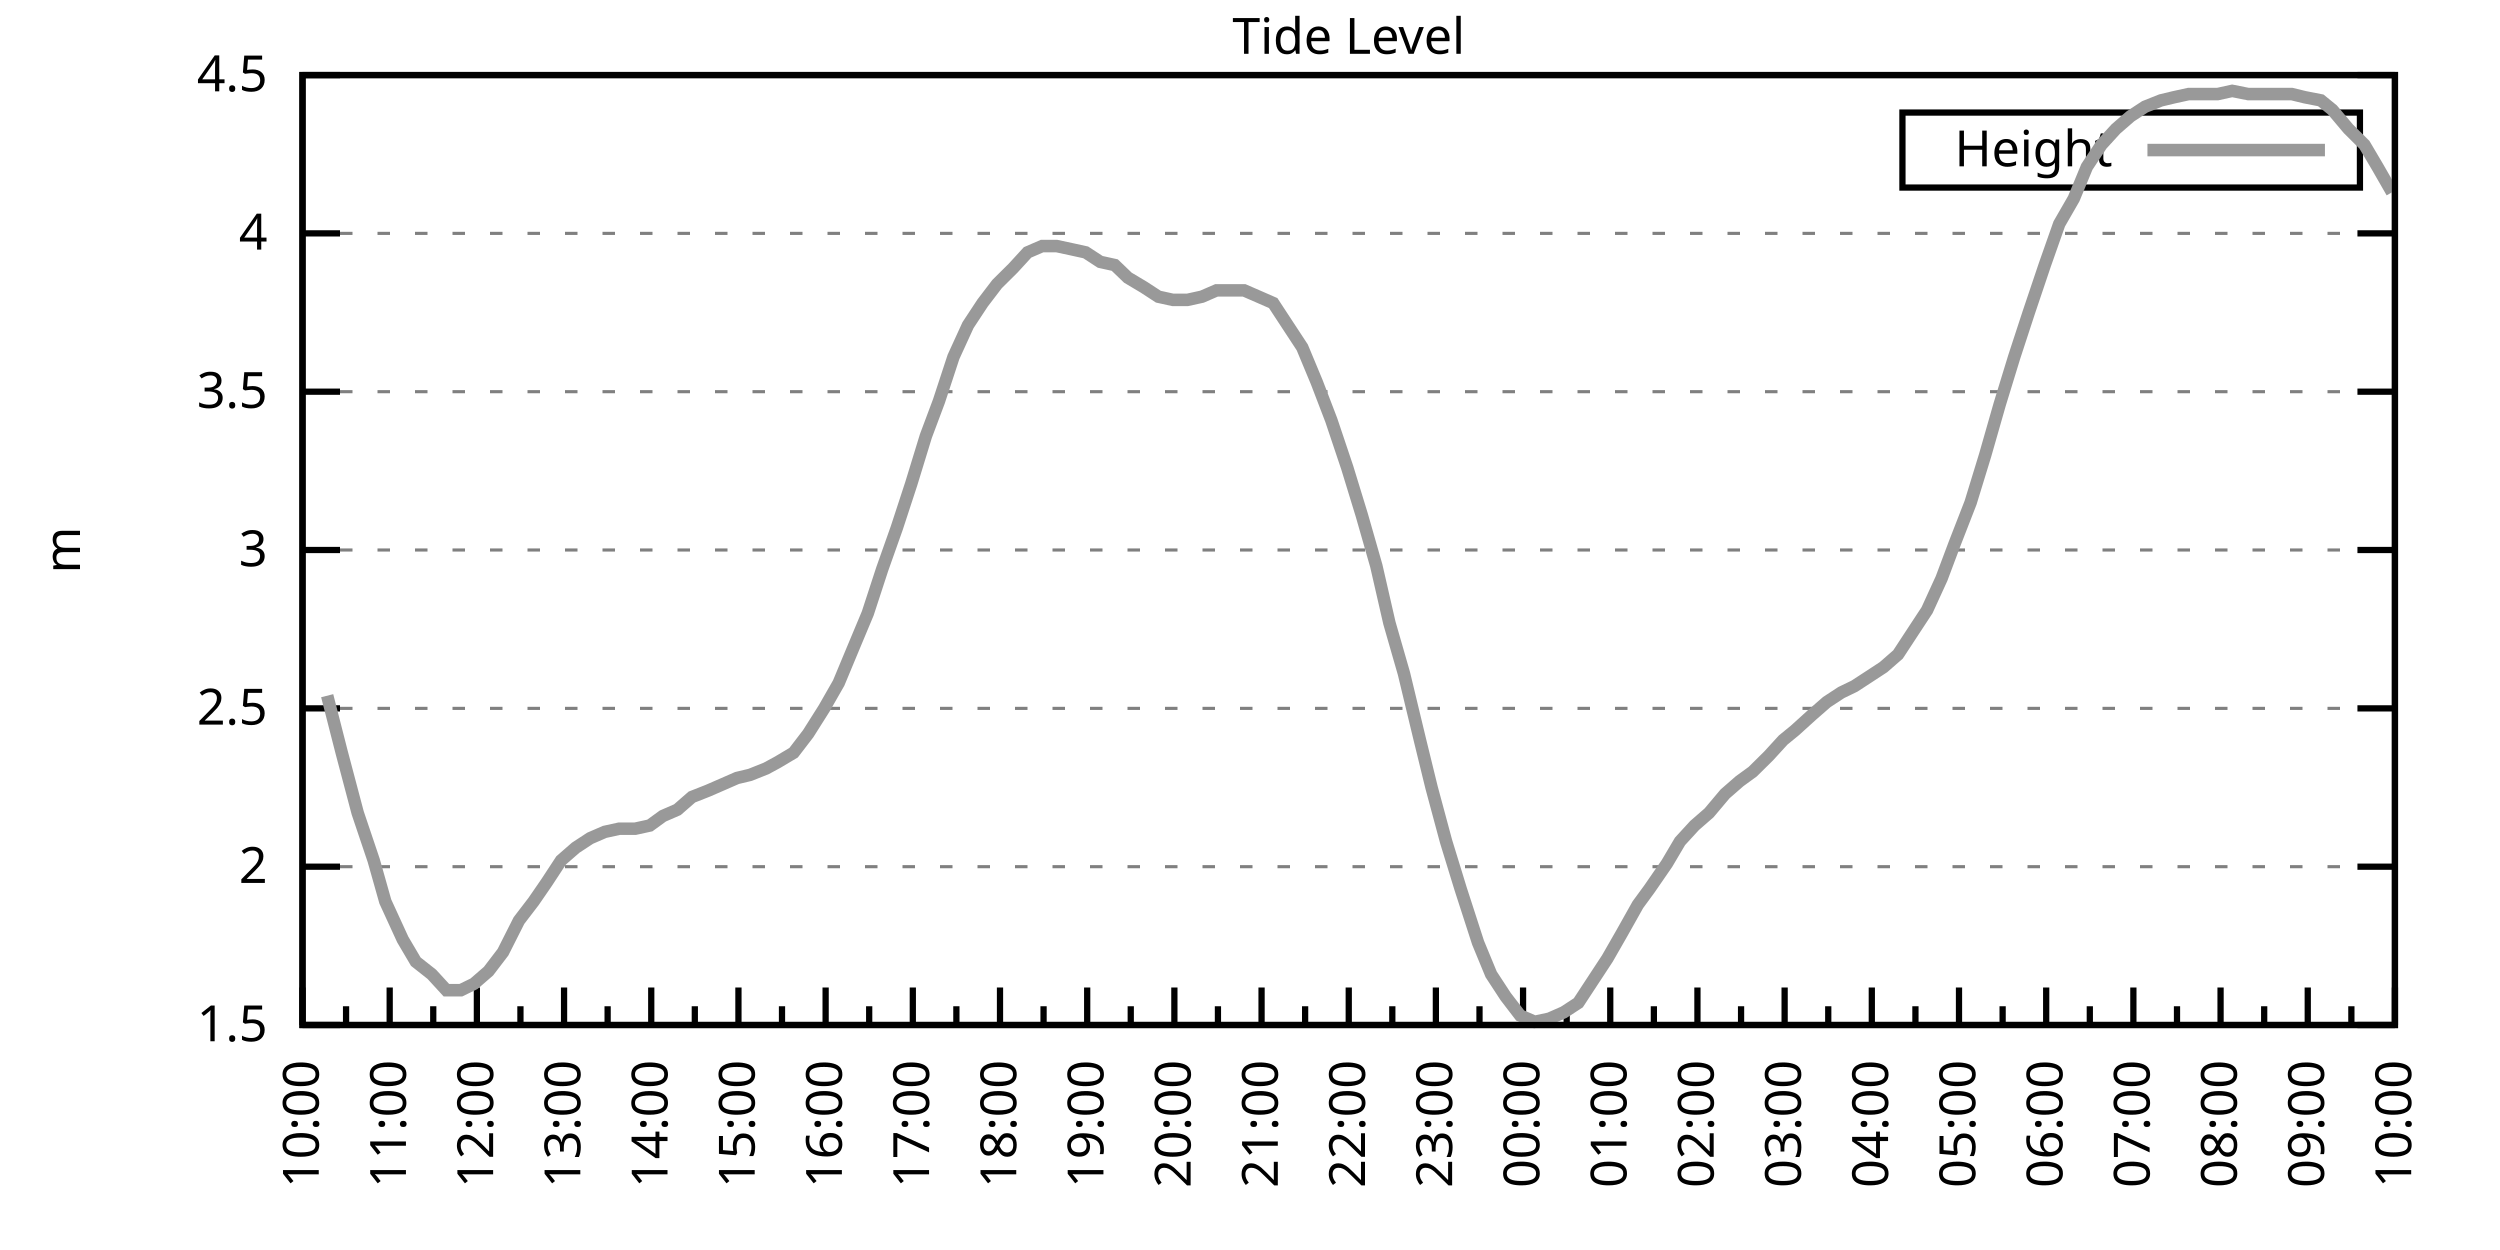
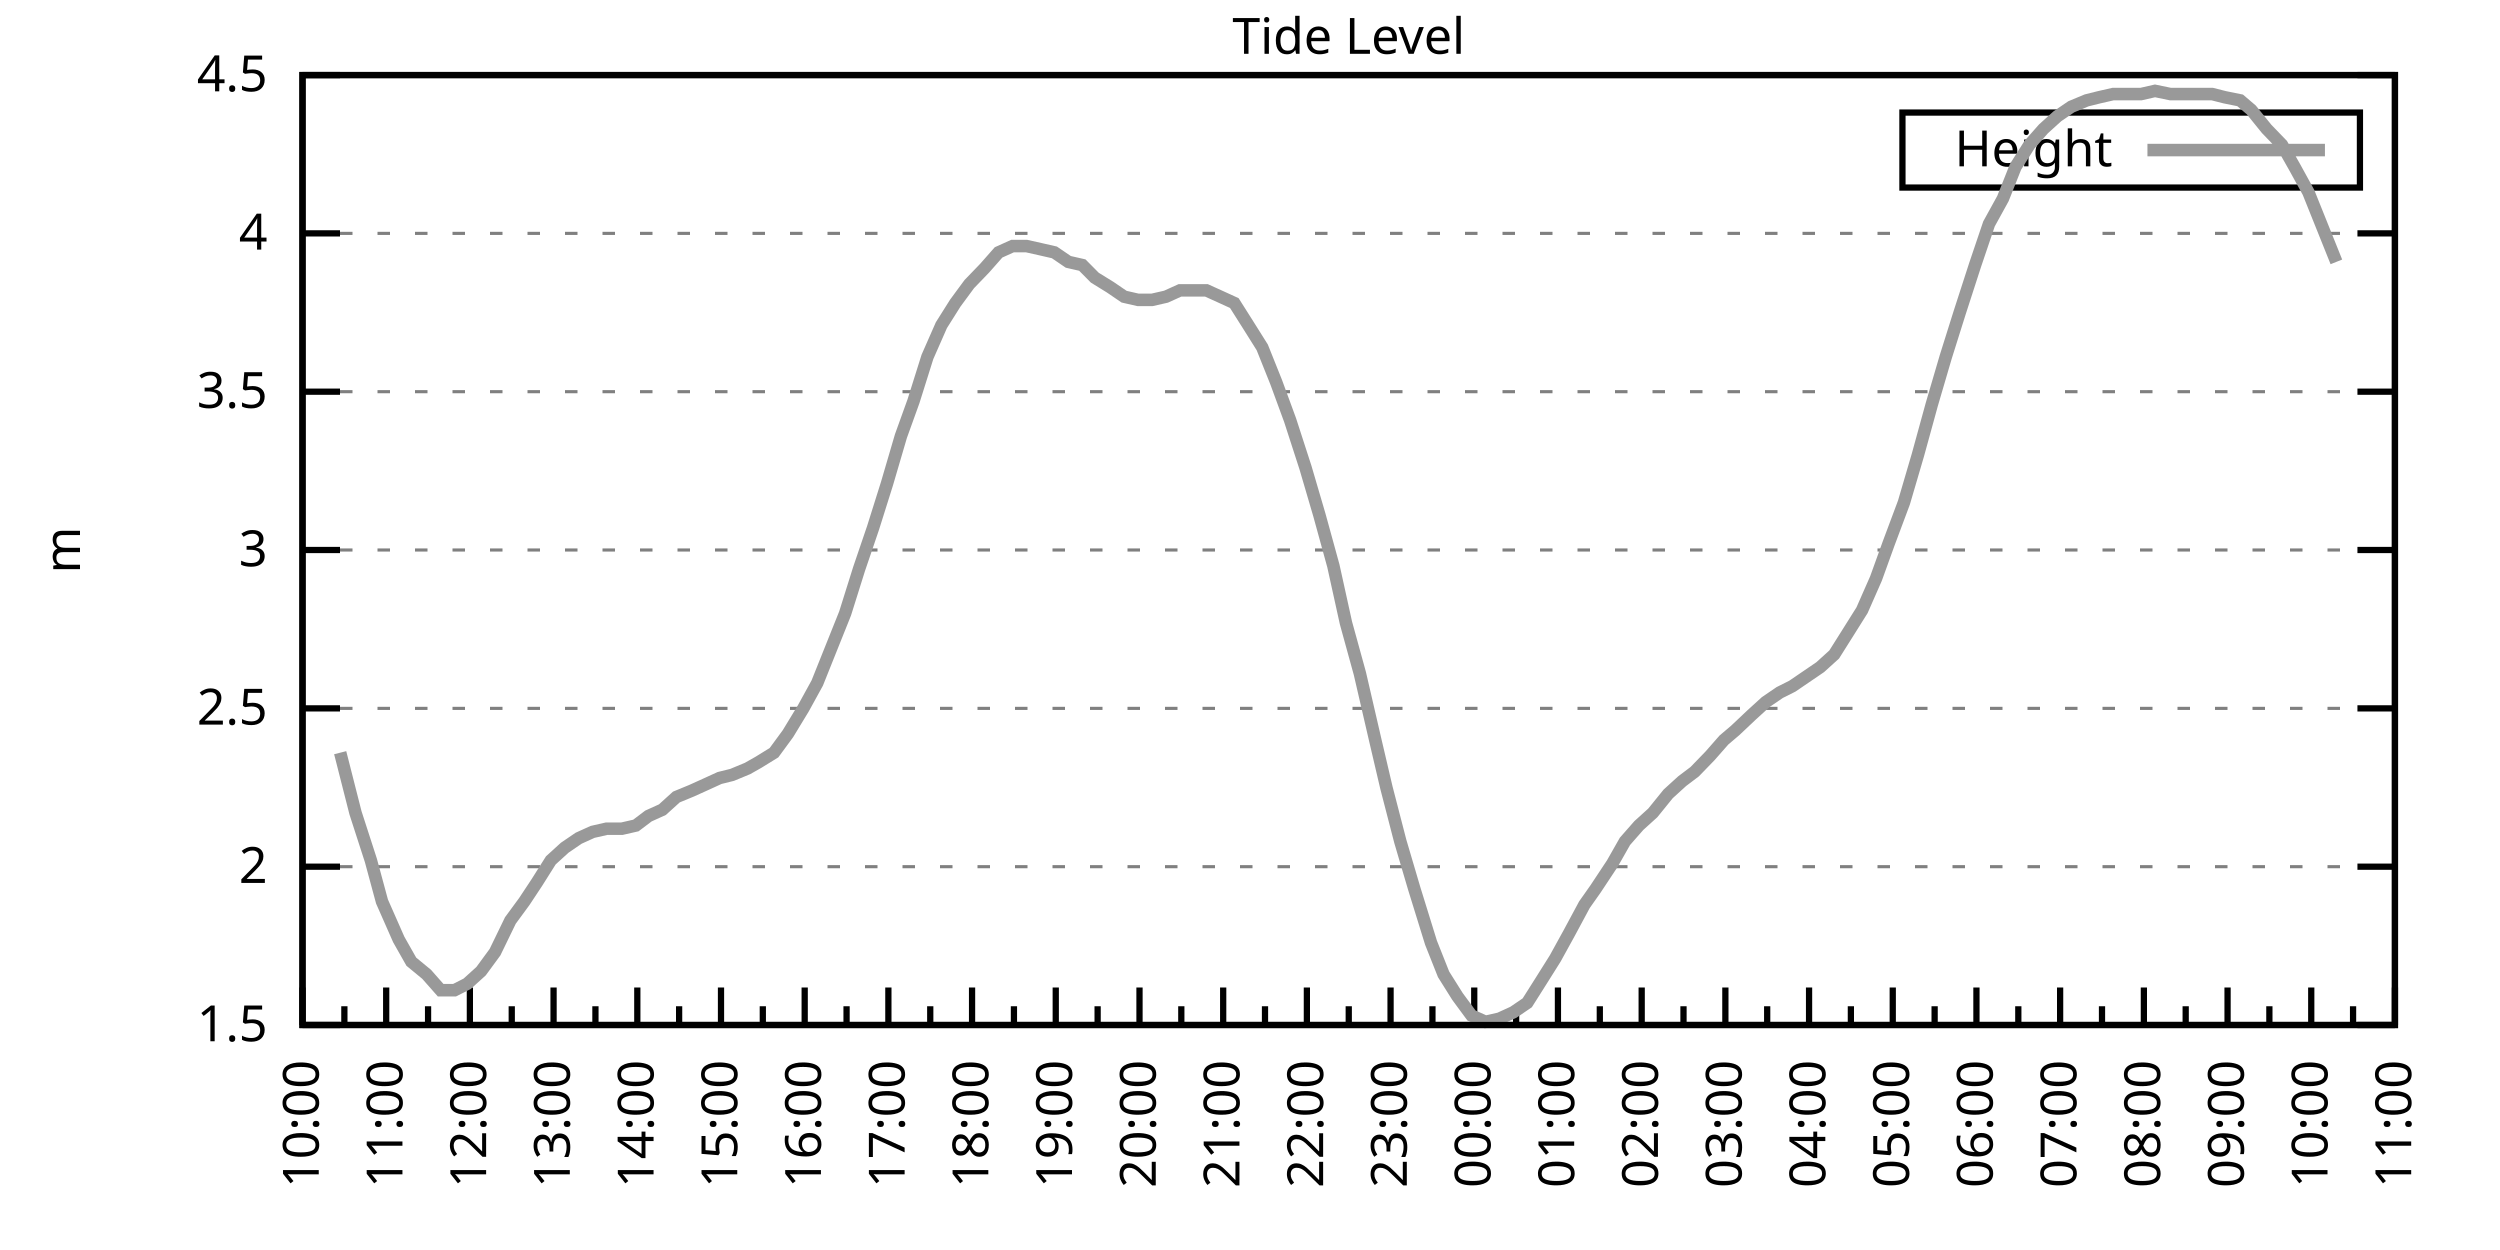
<svg xmlns="http://www.w3.org/2000/svg" xmlns:xlink="http://www.w3.org/1999/xlink" width="400" height="200" viewBox="0 0 400 200">
  <g id="gnuplot_canvas">
    <rect x="0" y="0" width="400" height="200" fill="none" />
    <defs>
      <circle id="gpDot" r="0.5" stroke-width="0.5" stroke="currentColor" />
      <path id="gpPt0" stroke-width="0.333" stroke="currentColor" d="M-1,0 h2 M0,-1 v2" />
      <path id="gpPt1" stroke-width="0.333" stroke="currentColor" d="M-1,-1 L1,1 M1,-1 L-1,1" />
      <path id="gpPt2" stroke-width="0.333" stroke="currentColor" d="M-1,0 L1,0 M0,-1 L0,1 M-1,-1 L1,1 M-1,1 L1,-1" />
      <rect id="gpPt3" stroke-width="0.333" stroke="currentColor" x="-1" y="-1" width="2" height="2" />
      <rect id="gpPt4" stroke-width="0.333" stroke="currentColor" fill="currentColor" x="-1" y="-1" width="2" height="2" />
      <circle id="gpPt5" stroke-width="0.333" stroke="currentColor" cx="0" cy="0" r="1" />
      <use xlink:href="#gpPt5" id="gpPt6" fill="currentColor" stroke="none" />
      <path id="gpPt7" stroke-width="0.333" stroke="currentColor" d="M0,-1.33 L-1.33,0.67 L1.33,0.67 z" />
      <use xlink:href="#gpPt7" id="gpPt8" fill="currentColor" stroke="none" />
      <use xlink:href="#gpPt7" id="gpPt9" stroke="currentColor" transform="rotate(180)" />
      <use xlink:href="#gpPt9" id="gpPt10" fill="currentColor" stroke="none" />
      <use xlink:href="#gpPt3" id="gpPt11" stroke="currentColor" transform="rotate(45)" />
      <use xlink:href="#gpPt11" id="gpPt12" fill="currentColor" stroke="none" />
      <path id="gpPt13" stroke-width="0.333" stroke="currentColor" d="M0,1.330 L1.265,0.411 L0.782,-1.067 L-0.782,-1.076 L-1.265,0.411 z" />
      <use xlink:href="#gpPt13" id="gpPt14" fill="currentColor" stroke="none" />
      <filter id="textbox" filterUnits="objectBoundingBox" x="0" y="0" height="1" width="1">
        <feFlood flood-color="white" flood-opacity="1" result="bgnd" />
        <feComposite in="SourceGraphic" in2="bgnd" operator="atop" />
      </filter>
      <filter id="greybox" filterUnits="objectBoundingBox" x="0" y="0" height="1" width="1">
        <feFlood flood-color="lightgrey" flood-opacity="1" result="grey" />
        <feComposite in="SourceGraphic" in2="grey" operator="atop" />
      </filter>
    </defs>
    <g fill="none" color="white" stroke="currentColor" stroke-width="1.00" stroke-linecap="butt" stroke-linejoin="miter">
</g>
    <g fill="none" color="black" stroke="currentColor" stroke-width="1.00" stroke-linecap="butt" stroke-linejoin="miter">
      <g stroke="none" shape-rendering="crispEdges">
        <polygon fill="rgb(255, 255, 255)" points="48.40,164.00 383.18,164.00 383.18,12.02 48.40,12.02 " />
      </g>
    </g>
    <g fill="none" color="black" stroke="currentColor" stroke-width="1.00" stroke-linecap="butt" stroke-linejoin="miter">
</g>
    <g fill="none" color="black" stroke="black" stroke-width="0.50" stroke-linecap="butt" stroke-linejoin="miter">
</g>
    <g fill="none" color="gray" stroke="currentColor" stroke-width="0.50" stroke-linecap="butt" stroke-linejoin="miter">
      <path stroke="gray" stroke-dasharray="2,4" class="gridline" d="M48.40,164.00 L383.19,164.00  " />
    </g>
    <g fill="none" color="gray" stroke="gray" stroke-width="1.00" stroke-linecap="butt" stroke-linejoin="miter">
</g>
    <g fill="none" color="black" stroke="currentColor" stroke-width="1.00" stroke-linecap="butt" stroke-linejoin="miter">
      <path stroke="black" d="M48.40,164.00 L54.40,164.00 M383.19,164.00 L377.19,164.00  " />
      <g transform="translate(42.80,166.60)" stroke="none" fill="black" font-family="Sans" font-size="8.00" text-anchor="end">
        <text>
          <tspan font-family="Sans"> 1.5</tspan>
        </text>
      </g>
    </g>
    <g fill="none" color="black" stroke="currentColor" stroke-width="1.00" stroke-linecap="butt" stroke-linejoin="miter">
</g>
    <g fill="none" color="black" stroke="black" stroke-width="0.50" stroke-linecap="butt" stroke-linejoin="miter">
</g>
    <g fill="none" color="gray" stroke="currentColor" stroke-width="0.50" stroke-linecap="butt" stroke-linejoin="miter">
      <path stroke="gray" stroke-dasharray="2,4" class="gridline" d="M48.40,138.67 L383.19,138.67  " />
    </g>
    <g fill="none" color="gray" stroke="gray" stroke-width="1.00" stroke-linecap="butt" stroke-linejoin="miter">
</g>
    <g fill="none" color="black" stroke="currentColor" stroke-width="1.00" stroke-linecap="butt" stroke-linejoin="miter">
      <path stroke="black" d="M48.40,138.67 L54.40,138.67 M383.19,138.67 L377.19,138.67  " />
      <g transform="translate(42.80,141.27)" stroke="none" fill="black" font-family="Sans" font-size="8.00" text-anchor="end">
        <text>
          <tspan font-family="Sans"> 2</tspan>
        </text>
      </g>
    </g>
    <g fill="none" color="black" stroke="currentColor" stroke-width="1.00" stroke-linecap="butt" stroke-linejoin="miter">
</g>
    <g fill="none" color="black" stroke="black" stroke-width="0.50" stroke-linecap="butt" stroke-linejoin="miter">
</g>
    <g fill="none" color="gray" stroke="currentColor" stroke-width="0.50" stroke-linecap="butt" stroke-linejoin="miter">
      <path stroke="gray" stroke-dasharray="2,4" class="gridline" d="M48.40,113.34 L383.19,113.34  " />
    </g>
    <g fill="none" color="gray" stroke="gray" stroke-width="1.00" stroke-linecap="butt" stroke-linejoin="miter">
</g>
    <g fill="none" color="black" stroke="currentColor" stroke-width="1.00" stroke-linecap="butt" stroke-linejoin="miter">
      <path stroke="black" d="M48.40,113.34 L54.40,113.34 M383.19,113.34 L377.19,113.34  " />
      <g transform="translate(42.80,115.94)" stroke="none" fill="black" font-family="Sans" font-size="8.00" text-anchor="end">
        <text>
          <tspan font-family="Sans"> 2.5</tspan>
        </text>
      </g>
    </g>
    <g fill="none" color="black" stroke="currentColor" stroke-width="1.00" stroke-linecap="butt" stroke-linejoin="miter">
</g>
    <g fill="none" color="black" stroke="black" stroke-width="0.50" stroke-linecap="butt" stroke-linejoin="miter">
</g>
    <g fill="none" color="gray" stroke="currentColor" stroke-width="0.50" stroke-linecap="butt" stroke-linejoin="miter">
      <path stroke="gray" stroke-dasharray="2,4" class="gridline" d="M48.40,88.00 L383.19,88.00  " />
    </g>
    <g fill="none" color="gray" stroke="gray" stroke-width="1.00" stroke-linecap="butt" stroke-linejoin="miter">
</g>
    <g fill="none" color="black" stroke="currentColor" stroke-width="1.00" stroke-linecap="butt" stroke-linejoin="miter">
      <path stroke="black" d="M48.40,88.00 L54.40,88.00 M383.19,88.00 L377.19,88.00  " />
      <g transform="translate(42.80,90.60)" stroke="none" fill="black" font-family="Sans" font-size="8.00" text-anchor="end">
        <text>
          <tspan font-family="Sans"> 3</tspan>
        </text>
      </g>
    </g>
    <g fill="none" color="black" stroke="currentColor" stroke-width="1.00" stroke-linecap="butt" stroke-linejoin="miter">
</g>
    <g fill="none" color="black" stroke="black" stroke-width="0.50" stroke-linecap="butt" stroke-linejoin="miter">
</g>
    <g fill="none" color="gray" stroke="currentColor" stroke-width="0.50" stroke-linecap="butt" stroke-linejoin="miter">
      <path stroke="gray" stroke-dasharray="2,4" class="gridline" d="M48.40,62.67 L383.19,62.67  " />
    </g>
    <g fill="none" color="gray" stroke="gray" stroke-width="1.00" stroke-linecap="butt" stroke-linejoin="miter">
</g>
    <g fill="none" color="black" stroke="currentColor" stroke-width="1.00" stroke-linecap="butt" stroke-linejoin="miter">
      <path stroke="black" d="M48.40,62.67 L54.40,62.67 M383.19,62.67 L377.19,62.67  " />
      <g transform="translate(42.80,65.27)" stroke="none" fill="black" font-family="Sans" font-size="8.00" text-anchor="end">
        <text>
          <tspan font-family="Sans"> 3.5</tspan>
        </text>
      </g>
    </g>
    <g fill="none" color="black" stroke="currentColor" stroke-width="1.00" stroke-linecap="butt" stroke-linejoin="miter">
</g>
    <g fill="none" color="black" stroke="black" stroke-width="0.50" stroke-linecap="butt" stroke-linejoin="miter">
</g>
    <g fill="none" color="gray" stroke="currentColor" stroke-width="0.50" stroke-linecap="butt" stroke-linejoin="miter">
      <path stroke="gray" stroke-dasharray="2,4" class="gridline" d="M48.40,37.34 L383.19,37.34  " />
    </g>
    <g fill="none" color="gray" stroke="gray" stroke-width="1.00" stroke-linecap="butt" stroke-linejoin="miter">
</g>
    <g fill="none" color="black" stroke="currentColor" stroke-width="1.00" stroke-linecap="butt" stroke-linejoin="miter">
      <path stroke="black" d="M48.40,37.34 L54.40,37.34 M383.19,37.34 L377.19,37.34  " />
      <g transform="translate(42.80,39.94)" stroke="none" fill="black" font-family="Sans" font-size="8.00" text-anchor="end">
        <text>
          <tspan font-family="Sans"> 4</tspan>
        </text>
      </g>
    </g>
    <g fill="none" color="black" stroke="currentColor" stroke-width="1.00" stroke-linecap="butt" stroke-linejoin="miter">
</g>
    <g fill="none" color="black" stroke="black" stroke-width="0.50" stroke-linecap="butt" stroke-linejoin="miter">
</g>
    <g fill="none" color="gray" stroke="currentColor" stroke-width="0.50" stroke-linecap="butt" stroke-linejoin="miter">
      <path stroke="gray" stroke-dasharray="2,4" class="gridline" d="M48.40,12.01 L383.19,12.01  " />
    </g>
    <g fill="none" color="gray" stroke="gray" stroke-width="1.00" stroke-linecap="butt" stroke-linejoin="miter">
</g>
    <g fill="none" color="black" stroke="currentColor" stroke-width="1.00" stroke-linecap="butt" stroke-linejoin="miter">
      <path stroke="black" d="M48.40,12.01 L54.40,12.01 M383.19,12.01 L377.19,12.01  " />
      <g transform="translate(42.80,14.61)" stroke="none" fill="black" font-family="Sans" font-size="8.00" text-anchor="end">
        <text>
          <tspan font-family="Sans"> 4.5</tspan>
        </text>
      </g>
    </g>
    <g fill="none" color="black" stroke="currentColor" stroke-width="1.00" stroke-linecap="butt" stroke-linejoin="miter">
      <path stroke="black" d="M48.40,164.00 L48.40,158.00  " />
      <g transform="translate(51.00,169.60) rotate(270)" stroke="none" fill="black" font-family="Sans" font-size="8.00" text-anchor="end">
        <text>
          <tspan font-family="Sans">10:00</tspan>
        </text>
      </g>
    </g>
    <g fill="none" color="black" stroke="currentColor" stroke-width="1.00" stroke-linecap="butt" stroke-linejoin="miter">
-       <path stroke="black" d="M55.37,164.00 L55.37,161.00 M62.35,164.00 L62.35,158.00  " />
-       <g transform="translate(64.95,169.60) rotate(270)" stroke="none" fill="black" font-family="Sans" font-size="8.00" text-anchor="end">
+       <path stroke="black" d="M55.10,164.00 L55.10,161.00 M61.79,164.00 L61.79,158.00  " />
+       <g transform="translate(64.39,169.60) rotate(270)" stroke="none" fill="black" font-family="Sans" font-size="8.00" text-anchor="end">
        <text>
          <tspan font-family="Sans">11:00</tspan>
        </text>
      </g>
    </g>
    <g fill="none" color="black" stroke="currentColor" stroke-width="1.00" stroke-linecap="butt" stroke-linejoin="miter">
-       <path stroke="black" d="M69.32,164.00 L69.32,161.00 M76.30,164.00 L76.30,158.00  " />
-       <g transform="translate(78.90,169.60) rotate(270)" stroke="none" fill="black" font-family="Sans" font-size="8.00" text-anchor="end">
+       <path stroke="black" d="M68.49,164.00 L68.49,161.00 M75.18,164.00 L75.18,158.00  " />
+       <g transform="translate(77.78,169.60) rotate(270)" stroke="none" fill="black" font-family="Sans" font-size="8.00" text-anchor="end">
        <text>
          <tspan font-family="Sans">12:00</tspan>
        </text>
      </g>
    </g>
    <g fill="none" color="black" stroke="currentColor" stroke-width="1.00" stroke-linecap="butt" stroke-linejoin="miter">
-       <path stroke="black" d="M83.27,164.00 L83.27,161.00 M90.25,164.00 L90.25,158.00  " />
-       <g transform="translate(92.85,169.60) rotate(270)" stroke="none" fill="black" font-family="Sans" font-size="8.00" text-anchor="end">
+       <path stroke="black" d="M81.88,164.00 L81.88,161.00 M88.57,164.00 L88.57,158.00  " />
+       <g transform="translate(91.17,169.60) rotate(270)" stroke="none" fill="black" font-family="Sans" font-size="8.00" text-anchor="end">
        <text>
          <tspan font-family="Sans">13:00</tspan>
        </text>
      </g>
    </g>
    <g fill="none" color="black" stroke="currentColor" stroke-width="1.00" stroke-linecap="butt" stroke-linejoin="miter">
-       <path stroke="black" d="M97.22,164.00 L97.22,161.00 M104.20,164.00 L104.20,158.00  " />
-       <g transform="translate(106.80,169.60) rotate(270)" stroke="none" fill="black" font-family="Sans" font-size="8.00" text-anchor="end">
+       <path stroke="black" d="M95.27,164.00 L95.27,161.00 M101.97,164.00 L101.97,158.00  " />
+       <g transform="translate(104.57,169.60) rotate(270)" stroke="none" fill="black" font-family="Sans" font-size="8.00" text-anchor="end">
        <text>
          <tspan font-family="Sans">14:00</tspan>
        </text>
      </g>
    </g>
    <g fill="none" color="black" stroke="currentColor" stroke-width="1.00" stroke-linecap="butt" stroke-linejoin="miter">
-       <path stroke="black" d="M111.17,164.00 L111.17,161.00 M118.15,164.00 L118.15,158.00  " />
-       <g transform="translate(120.75,169.60) rotate(270)" stroke="none" fill="black" font-family="Sans" font-size="8.00" text-anchor="end">
+       <path stroke="black" d="M108.66,164.00 L108.66,161.00 M115.36,164.00 L115.36,158.00  " />
+       <g transform="translate(117.96,169.60) rotate(270)" stroke="none" fill="black" font-family="Sans" font-size="8.00" text-anchor="end">
        <text>
          <tspan font-family="Sans">15:00</tspan>
        </text>
      </g>
    </g>
    <g fill="none" color="black" stroke="currentColor" stroke-width="1.00" stroke-linecap="butt" stroke-linejoin="miter">
-       <path stroke="black" d="M125.12,164.00 L125.12,161.00 M132.10,164.00 L132.10,158.00  " />
-       <g transform="translate(134.70,169.60) rotate(270)" stroke="none" fill="black" font-family="Sans" font-size="8.00" text-anchor="end">
+       <path stroke="black" d="M122.05,164.00 L122.05,161.00 M128.75,164.00 L128.75,158.00  " />
+       <g transform="translate(131.35,169.60) rotate(270)" stroke="none" fill="black" font-family="Sans" font-size="8.00" text-anchor="end">
        <text>
          <tspan font-family="Sans">16:00</tspan>
        </text>
      </g>
    </g>
    <g fill="none" color="black" stroke="currentColor" stroke-width="1.00" stroke-linecap="butt" stroke-linejoin="miter">
-       <path stroke="black" d="M139.07,164.00 L139.07,161.00 M146.05,164.00 L146.05,158.00  " />
-       <g transform="translate(148.65,169.60) rotate(270)" stroke="none" fill="black" font-family="Sans" font-size="8.00" text-anchor="end">
+       <path stroke="black" d="M135.45,164.00 L135.45,161.00 M142.14,164.00 L142.14,158.00  " />
+       <g transform="translate(144.74,169.60) rotate(270)" stroke="none" fill="black" font-family="Sans" font-size="8.00" text-anchor="end">
        <text>
          <tspan font-family="Sans">17:00</tspan>
        </text>
      </g>
    </g>
    <g fill="none" color="black" stroke="currentColor" stroke-width="1.00" stroke-linecap="butt" stroke-linejoin="miter">
-       <path stroke="black" d="M153.02,164.00 L153.02,161.00 M160.00,164.00 L160.00,158.00  " />
-       <g transform="translate(162.60,169.60) rotate(270)" stroke="none" fill="black" font-family="Sans" font-size="8.00" text-anchor="end">
+       <path stroke="black" d="M148.84,164.00 L148.84,161.00 M155.53,164.00 L155.53,158.00  " />
+       <g transform="translate(158.13,169.60) rotate(270)" stroke="none" fill="black" font-family="Sans" font-size="8.00" text-anchor="end">
        <text>
          <tspan font-family="Sans">18:00</tspan>
        </text>
      </g>
    </g>
    <g fill="none" color="black" stroke="currentColor" stroke-width="1.00" stroke-linecap="butt" stroke-linejoin="miter">
-       <path stroke="black" d="M166.97,164.00 L166.97,161.00 M173.95,164.00 L173.95,158.00  " />
-       <g transform="translate(176.55,169.60) rotate(270)" stroke="none" fill="black" font-family="Sans" font-size="8.00" text-anchor="end">
+       <path stroke="black" d="M162.23,164.00 L162.23,161.00 M168.92,164.00 L168.92,158.00  " />
+       <g transform="translate(171.52,169.60) rotate(270)" stroke="none" fill="black" font-family="Sans" font-size="8.00" text-anchor="end">
        <text>
          <tspan font-family="Sans">19:00</tspan>
        </text>
      </g>
    </g>
    <g fill="none" color="black" stroke="currentColor" stroke-width="1.00" stroke-linecap="butt" stroke-linejoin="miter">
-       <path stroke="black" d="M180.92,164.00 L180.92,161.00 M187.90,164.00 L187.90,158.00  " />
-       <g transform="translate(190.50,169.60) rotate(270)" stroke="none" fill="black" font-family="Sans" font-size="8.00" text-anchor="end">
+       <path stroke="black" d="M175.62,164.00 L175.62,161.00 M182.32,164.00 L182.32,158.00  " />
+       <g transform="translate(184.92,169.60) rotate(270)" stroke="none" fill="black" font-family="Sans" font-size="8.00" text-anchor="end">
        <text>
          <tspan font-family="Sans">20:00</tspan>
        </text>
      </g>
    </g>
    <g fill="none" color="black" stroke="currentColor" stroke-width="1.00" stroke-linecap="butt" stroke-linejoin="miter">
-       <path stroke="black" d="M194.87,164.00 L194.87,161.00 M201.85,164.00 L201.85,158.00  " />
-       <g transform="translate(204.45,169.60) rotate(270)" stroke="none" fill="black" font-family="Sans" font-size="8.00" text-anchor="end">
+       <path stroke="black" d="M189.01,164.00 L189.01,161.00 M195.71,164.00 L195.71,158.00  " />
+       <g transform="translate(198.31,169.60) rotate(270)" stroke="none" fill="black" font-family="Sans" font-size="8.00" text-anchor="end">
        <text>
          <tspan font-family="Sans">21:00</tspan>
        </text>
      </g>
    </g>
    <g fill="none" color="black" stroke="currentColor" stroke-width="1.00" stroke-linecap="butt" stroke-linejoin="miter">
-       <path stroke="black" d="M208.82,164.00 L208.82,161.00 M215.80,164.00 L215.80,158.00  " />
-       <g transform="translate(218.40,169.60) rotate(270)" stroke="none" fill="black" font-family="Sans" font-size="8.00" text-anchor="end">
+       <path stroke="black" d="M202.40,164.00 L202.40,161.00 M209.10,164.00 L209.10,158.00  " />
+       <g transform="translate(211.70,169.60) rotate(270)" stroke="none" fill="black" font-family="Sans" font-size="8.00" text-anchor="end">
        <text>
          <tspan font-family="Sans">22:00</tspan>
        </text>
      </g>
    </g>
    <g fill="none" color="black" stroke="currentColor" stroke-width="1.00" stroke-linecap="butt" stroke-linejoin="miter">
-       <path stroke="black" d="M222.77,164.00 L222.77,161.00 M229.74,164.00 L229.74,158.00  " />
-       <g transform="translate(232.34,169.60) rotate(270)" stroke="none" fill="black" font-family="Sans" font-size="8.00" text-anchor="end">
+       <path stroke="black" d="M215.80,164.00 L215.80,161.00 M222.49,164.00 L222.49,158.00  " />
+       <g transform="translate(225.09,169.60) rotate(270)" stroke="none" fill="black" font-family="Sans" font-size="8.00" text-anchor="end">
        <text>
          <tspan font-family="Sans">23:00</tspan>
        </text>
      </g>
    </g>
    <g fill="none" color="black" stroke="currentColor" stroke-width="1.00" stroke-linecap="butt" stroke-linejoin="miter">
-       <path stroke="black" d="M236.72,164.00 L236.72,161.00 M243.69,164.00 L243.69,158.00  " />
-       <g transform="translate(246.29,169.60) rotate(270)" stroke="none" fill="black" font-family="Sans" font-size="8.00" text-anchor="end">
+       <path stroke="black" d="M229.19,164.00 L229.19,161.00 M235.88,164.00 L235.88,158.00  " />
+       <g transform="translate(238.48,169.60) rotate(270)" stroke="none" fill="black" font-family="Sans" font-size="8.00" text-anchor="end">
        <text>
          <tspan font-family="Sans">00:00</tspan>
        </text>
      </g>
    </g>
    <g fill="none" color="black" stroke="currentColor" stroke-width="1.00" stroke-linecap="butt" stroke-linejoin="miter">
-       <path stroke="black" d="M250.67,164.00 L250.67,161.00 M257.64,164.00 L257.64,158.00  " />
-       <g transform="translate(260.24,169.60) rotate(270)" stroke="none" fill="black" font-family="Sans" font-size="8.00" text-anchor="end">
+       <path stroke="black" d="M242.58,164.00 L242.58,161.00 M249.27,164.00 L249.27,158.00  " />
+       <g transform="translate(251.87,169.60) rotate(270)" stroke="none" fill="black" font-family="Sans" font-size="8.00" text-anchor="end">
        <text>
          <tspan font-family="Sans">01:00</tspan>
        </text>
      </g>
    </g>
    <g fill="none" color="black" stroke="currentColor" stroke-width="1.00" stroke-linecap="butt" stroke-linejoin="miter">
-       <path stroke="black" d="M264.62,164.00 L264.62,161.00 M271.59,164.00 L271.59,158.00  " />
-       <g transform="translate(274.19,169.60) rotate(270)" stroke="none" fill="black" font-family="Sans" font-size="8.00" text-anchor="end">
+       <path stroke="black" d="M255.97,164.00 L255.97,161.00 M262.67,164.00 L262.67,158.00  " />
+       <g transform="translate(265.27,169.60) rotate(270)" stroke="none" fill="black" font-family="Sans" font-size="8.00" text-anchor="end">
        <text>
          <tspan font-family="Sans">02:00</tspan>
        </text>
      </g>
    </g>
    <g fill="none" color="black" stroke="currentColor" stroke-width="1.00" stroke-linecap="butt" stroke-linejoin="miter">
-       <path stroke="black" d="M278.57,164.00 L278.57,161.00 M285.54,164.00 L285.54,158.00  " />
-       <g transform="translate(288.14,169.60) rotate(270)" stroke="none" fill="black" font-family="Sans" font-size="8.00" text-anchor="end">
+       <path stroke="black" d="M269.36,164.00 L269.36,161.00 M276.06,164.00 L276.06,158.00  " />
+       <g transform="translate(278.66,169.60) rotate(270)" stroke="none" fill="black" font-family="Sans" font-size="8.00" text-anchor="end">
        <text>
          <tspan font-family="Sans">03:00</tspan>
        </text>
      </g>
    </g>
    <g fill="none" color="black" stroke="currentColor" stroke-width="1.00" stroke-linecap="butt" stroke-linejoin="miter">
-       <path stroke="black" d="M292.52,164.00 L292.52,161.00 M299.49,164.00 L299.49,158.00  " />
-       <g transform="translate(302.09,169.60) rotate(270)" stroke="none" fill="black" font-family="Sans" font-size="8.00" text-anchor="end">
+       <path stroke="black" d="M282.75,164.00 L282.75,161.00 M289.45,164.00 L289.45,158.00  " />
+       <g transform="translate(292.05,169.60) rotate(270)" stroke="none" fill="black" font-family="Sans" font-size="8.00" text-anchor="end">
        <text>
          <tspan font-family="Sans">04:00</tspan>
        </text>
      </g>
    </g>
    <g fill="none" color="black" stroke="currentColor" stroke-width="1.00" stroke-linecap="butt" stroke-linejoin="miter">
-       <path stroke="black" d="M306.47,164.00 L306.47,161.00 M313.44,164.00 L313.44,158.00  " />
-       <g transform="translate(316.04,169.60) rotate(270)" stroke="none" fill="black" font-family="Sans" font-size="8.00" text-anchor="end">
+       <path stroke="black" d="M296.14,164.00 L296.14,161.00 M302.84,164.00 L302.84,158.00  " />
+       <g transform="translate(305.44,169.60) rotate(270)" stroke="none" fill="black" font-family="Sans" font-size="8.00" text-anchor="end">
        <text>
          <tspan font-family="Sans">05:00</tspan>
        </text>
      </g>
    </g>
    <g fill="none" color="black" stroke="currentColor" stroke-width="1.00" stroke-linecap="butt" stroke-linejoin="miter">
-       <path stroke="black" d="M320.42,164.00 L320.42,161.00 M327.39,164.00 L327.39,158.00  " />
-       <g transform="translate(329.99,169.60) rotate(270)" stroke="none" fill="black" font-family="Sans" font-size="8.00" text-anchor="end">
+       <path stroke="black" d="M309.54,164.00 L309.54,161.00 M316.23,164.00 L316.23,158.00  " />
+       <g transform="translate(318.83,169.60) rotate(270)" stroke="none" fill="black" font-family="Sans" font-size="8.00" text-anchor="end">
        <text>
          <tspan font-family="Sans">06:00</tspan>
        </text>
      </g>
    </g>
    <g fill="none" color="black" stroke="currentColor" stroke-width="1.00" stroke-linecap="butt" stroke-linejoin="miter">
-       <path stroke="black" d="M334.37,164.00 L334.37,161.00 M341.34,164.00 L341.34,158.00  " />
-       <g transform="translate(343.94,169.60) rotate(270)" stroke="none" fill="black" font-family="Sans" font-size="8.00" text-anchor="end">
+       <path stroke="black" d="M322.93,164.00 L322.93,161.00 M329.62,164.00 L329.62,158.00  " />
+       <g transform="translate(332.22,169.60) rotate(270)" stroke="none" fill="black" font-family="Sans" font-size="8.00" text-anchor="end">
        <text>
          <tspan font-family="Sans">07:00</tspan>
        </text>
      </g>
    </g>
    <g fill="none" color="black" stroke="currentColor" stroke-width="1.00" stroke-linecap="butt" stroke-linejoin="miter">
-       <path stroke="black" d="M348.32,164.00 L348.32,161.00 M355.29,164.00 L355.29,158.00  " />
-       <g transform="translate(357.89,169.60) rotate(270)" stroke="none" fill="black" font-family="Sans" font-size="8.00" text-anchor="end">
+       <path stroke="black" d="M336.32,164.00 L336.32,161.00 M343.02,164.00 L343.02,158.00  " />
+       <g transform="translate(345.62,169.60) rotate(270)" stroke="none" fill="black" font-family="Sans" font-size="8.00" text-anchor="end">
        <text>
          <tspan font-family="Sans">08:00</tspan>
        </text>
      </g>
    </g>
    <g fill="none" color="black" stroke="currentColor" stroke-width="1.00" stroke-linecap="butt" stroke-linejoin="miter">
-       <path stroke="black" d="M362.27,164.00 L362.27,161.00 M369.24,164.00 L369.24,158.00  " />
-       <g transform="translate(371.84,169.60) rotate(270)" stroke="none" fill="black" font-family="Sans" font-size="8.00" text-anchor="end">
+       <path stroke="black" d="M349.71,164.00 L349.71,161.00 M356.41,164.00 L356.41,158.00  " />
+       <g transform="translate(359.01,169.60) rotate(270)" stroke="none" fill="black" font-family="Sans" font-size="8.00" text-anchor="end">
        <text>
          <tspan font-family="Sans">09:00</tspan>
        </text>
      </g>
    </g>
    <g fill="none" color="black" stroke="currentColor" stroke-width="1.00" stroke-linecap="butt" stroke-linejoin="miter">
-       <path stroke="black" d="M376.22,164.00 L376.22,161.00 M383.19,164.00 L383.19,158.00  " />
+       <path stroke="black" d="M363.10,164.00 L363.10,161.00 M369.80,164.00 L369.80,158.00  " />
+       <g transform="translate(372.40,169.60) rotate(270)" stroke="none" fill="black" font-family="Sans" font-size="8.00" text-anchor="end">
+         <text>
+           <tspan font-family="Sans">10:00</tspan>
+         </text>
+       </g>
+     </g>
+     <g fill="none" color="black" stroke="currentColor" stroke-width="1.00" stroke-linecap="butt" stroke-linejoin="miter">
+       <path stroke="black" d="M376.49,164.00 L376.49,161.00 M383.19,164.00 L383.19,158.00  " />
      <g transform="translate(385.79,169.60) rotate(270)" stroke="none" fill="black" font-family="Sans" font-size="8.00" text-anchor="end">
        <text>
-           <tspan font-family="Sans">10:00</tspan>
+           <tspan font-family="Sans">11:00</tspan>
        </text>
      </g>
    </g>
    <g fill="none" color="black" stroke="currentColor" stroke-width="1.00" stroke-linecap="butt" stroke-linejoin="miter">
</g>
    <g fill="none" color="black" stroke="currentColor" stroke-width="1.00" stroke-linecap="butt" stroke-linejoin="miter">
      <path stroke="black" d="M48.40,12.01 L48.40,164.00 L383.19,164.00 L383.19,12.01 L48.40,12.01 Z  " />
    </g>
    <g fill="none" color="black" stroke="currentColor" stroke-width="1.00" stroke-linecap="butt" stroke-linejoin="miter">
      <g transform="translate(12.80,88.01) rotate(270)" stroke="none" fill="black" font-family="Sans" font-size="8.00" text-anchor="middle">
        <text>
          <tspan font-family="Sans">m</tspan>
        </text>
      </g>
    </g>
    <g fill="none" color="black" stroke="currentColor" stroke-width="1.00" stroke-linecap="butt" stroke-linejoin="miter">
</g>
    <g fill="none" color="black" stroke="currentColor" stroke-width="1.00" stroke-linecap="butt" stroke-linejoin="miter">
      <path stroke="black" d="M304.39,30.01 L304.39,18.01 L377.59,18.01 L377.59,30.01 L304.39,30.01 Z  " />
    </g>
    <g id="Tide_level_plot_1">
      <g fill="none" color="white" stroke="black" stroke-width="2.00" stroke-linecap="butt" stroke-linejoin="miter">
</g>
      <g fill="none" color="black" stroke="currentColor" stroke-width="2.00" stroke-linecap="butt" stroke-linejoin="miter">
        <g transform="translate(337.99,26.61)" stroke="none" fill="black" font-family="Sans" font-size="8.00" text-anchor="end">
          <text>
            <tspan font-family="Sans">Height</tspan>
          </text>
        </g>
      </g>
      <g fill="none" color="black" stroke="currentColor" stroke-width="2.00" stroke-linecap="butt" stroke-linejoin="miter">
-         <path stroke="rgb(153, 153, 153)" d="M343.59,24.01 L371.99,24.01 M52.35,111.31 L54.68,120.43 L57.23,130.06 L59.79,137.66 L61.65,144.24 L64.44,150.32   L66.53,153.87 L69.09,155.89 L71.42,158.43 L73.74,158.43 L75.83,157.41 L78.16,155.39 L80.48,152.35 L83.04,147.28   L85.37,144.24 L87.46,141.20 L89.78,137.66 L92.11,135.63 L94.43,134.11 L96.76,133.10 L99.08,132.59 L101.64,132.59   L103.97,132.08 L106.06,130.56 L108.38,129.55 L110.71,127.52 L113.27,126.51 L115.59,125.50 L117.92,124.48 L120.01,123.98   L122.57,122.96 L124.43,121.95 L126.98,120.43 L129.31,117.39 L131.87,113.34 L134.19,109.28 L136.51,103.71 L138.84,98.14   L141.16,91.04 L143.49,84.46 L145.81,77.37 L148.14,69.77 L150.23,64.19 L152.56,57.10 L154.88,52.03 L157.21,48.49   L159.53,45.45 L162.09,42.91 L164.41,40.38 L166.74,39.37 L169.06,39.37 L171.39,39.87 L173.71,40.38 L176.04,41.90   L178.36,42.41 L180.46,44.43 L183.01,45.95 L185.34,47.47 L187.66,47.98 L189.99,47.98 L192.31,47.47 L194.64,46.46   L196.73,46.46 L199.06,46.46 L201.38,47.47 L203.71,48.49 L206.03,52.03 L208.36,55.58 L210.68,61.15 L213.01,67.23   L215.56,74.83 L217.89,82.43 L220.21,90.54 L222.30,99.66 L224.63,107.76 L227.19,118.40 L229.05,126.00 L231.37,134.62   L233.70,142.21 L236.49,150.83 L238.58,155.89 L240.90,159.44 L243.23,162.48 L245.55,163.49 L247.88,162.99 L250.20,161.97   L252.53,160.45 L254.85,156.91 L257.18,153.36 L259.50,149.31 L262.06,144.75 L263.92,142.21 L266.71,138.16 L268.80,134.62   L271.13,132.08 L273.45,130.06 L276.01,127.02 L278.34,124.99 L280.43,123.47 L282.99,120.94 L285.31,118.40 L287.17,116.88   L289.96,114.35 L292.29,112.32 L294.61,110.80 L296.70,109.79 L299.03,108.27 L301.35,106.75 L303.68,104.72 L306.00,101.18   L308.33,97.63 L310.65,92.56 L312.74,86.99 L315.30,80.41 L317.63,72.81 L319.95,64.70 L322.28,57.10 L324.60,50.01   L327.16,42.41 L329.48,35.82 L331.81,31.77 L333.90,26.70 L336.23,23.16 L338.55,20.62 L340.88,18.60 L343.20,17.08   L345.76,16.06 L347.85,15.56 L350.18,15.05 L352.50,15.05 L354.83,15.05 L357.15,14.54 L359.71,15.05 L361.80,15.05   L364.36,15.05 L366.68,15.05 L368.78,15.56 L371.33,16.06 L373.19,17.58 L375.75,20.62 L378.31,23.16 L380.40,26.70   L382.73,30.76  " />
+         <path stroke="rgb(153, 153, 153)" d="M343.59,24.01 L371.99,24.01 M54.43,120.43 L56.88,130.06 L59.34,137.66 L61.12,144.24 L63.80,150.32 L65.81,153.87   L68.26,155.89 L70.50,158.43 L72.73,158.43 L74.74,157.41 L76.97,155.39 L79.20,152.35 L81.66,147.28 L83.89,144.24   L85.90,141.20 L88.13,137.66 L90.36,135.63 L92.59,134.11 L94.82,133.10 L97.06,132.59 L99.51,132.59 L101.74,132.08   L103.75,130.56 L105.98,129.55 L108.22,127.52 L110.67,126.51 L112.90,125.50 L115.13,124.48 L117.14,123.98 L119.60,122.96   L121.38,121.95 L123.84,120.43 L126.07,117.39 L128.53,113.34 L130.76,109.28 L132.99,103.71 L135.22,98.14 L137.45,91.04   L139.69,84.46 L141.92,77.37 L144.15,69.77 L146.16,64.19 L148.39,57.10 L150.62,52.03 L152.85,48.49 L155.09,45.45   L157.54,42.91 L159.77,40.38 L162.01,39.37 L164.24,39.37 L166.47,39.87 L168.70,40.38 L170.93,41.90 L173.17,42.41   L175.17,44.43 L177.63,45.95 L179.86,47.47 L182.09,47.98 L184.32,47.98 L186.56,47.47 L188.79,46.46 L190.80,46.46   L193.03,46.46 L195.26,47.47 L197.49,48.49 L199.73,52.03 L201.96,55.58 L204.19,61.15 L206.42,67.23 L208.88,74.83   L211.11,82.43 L213.34,90.54 L215.35,99.66 L217.58,107.76 L220.04,118.40 L221.82,126.00 L224.05,134.62 L226.29,142.21   L228.96,150.83 L230.97,155.89 L233.20,159.44 L235.44,162.48 L237.67,163.49 L239.90,162.99 L242.13,161.97 L244.36,160.45   L246.60,156.91 L248.83,153.36 L251.06,149.31 L253.51,144.75 L255.30,142.21 L257.98,138.16 L259.99,134.62 L262.22,132.08   L264.45,130.06 L266.91,127.02 L269.14,124.99 L271.15,123.47 L273.60,120.94 L275.83,118.40 L277.62,116.88 L280.30,114.35   L282.53,112.32 L284.76,110.80 L286.77,109.79 L289.00,108.27 L291.23,106.75 L293.47,104.72 L295.70,101.18 L297.93,97.63   L300.16,92.56 L302.17,86.99 L304.63,80.41 L306.86,72.81 L309.09,64.70 L311.32,57.10 L313.55,50.01 L316.01,42.41   L318.24,35.82 L320.47,31.77 L322.48,26.70 L324.71,23.16 L326.95,20.62 L329.18,18.60 L331.41,17.08 L333.86,16.06   L335.87,15.56 L338.10,15.05 L340.34,15.05 L342.57,15.05 L344.80,14.54 L347.26,15.05 L349.26,15.05 L351.72,15.05   L353.95,15.05 L355.96,15.56 L358.42,16.06 L360.20,17.58 L362.66,20.62 L365.11,23.16 L367.12,26.70 L369.35,30.76   L373.82,41.90  " />
      </g>
    </g>
    <g fill="none" color="black" stroke="currentColor" stroke-width="2.00" stroke-linecap="butt" stroke-linejoin="miter">
</g>
    <g fill="none" color="black" stroke="black" stroke-width="1.00" stroke-linecap="butt" stroke-linejoin="miter">
</g>
    <g fill="none" color="black" stroke="currentColor" stroke-width="1.00" stroke-linecap="butt" stroke-linejoin="miter">
      <path stroke="black" d="M48.40,12.01 L48.40,164.00 L383.19,164.00 L383.19,12.01 L48.40,12.01 Z  " />
    </g>
    <g fill="none" color="black" stroke="currentColor" stroke-width="1.00" stroke-linecap="butt" stroke-linejoin="miter">
      <g transform="translate(215.79,8.61)" stroke="none" fill="black" font-family="Sans" font-size="8.00" text-anchor="middle">
        <text>
          <tspan font-family="Sans">Tide Level</tspan>
        </text>
      </g>
    </g>
    <g fill="none" color="black" stroke="currentColor" stroke-width="1.00" stroke-linecap="butt" stroke-linejoin="miter">
</g>
  </g>
</svg>
